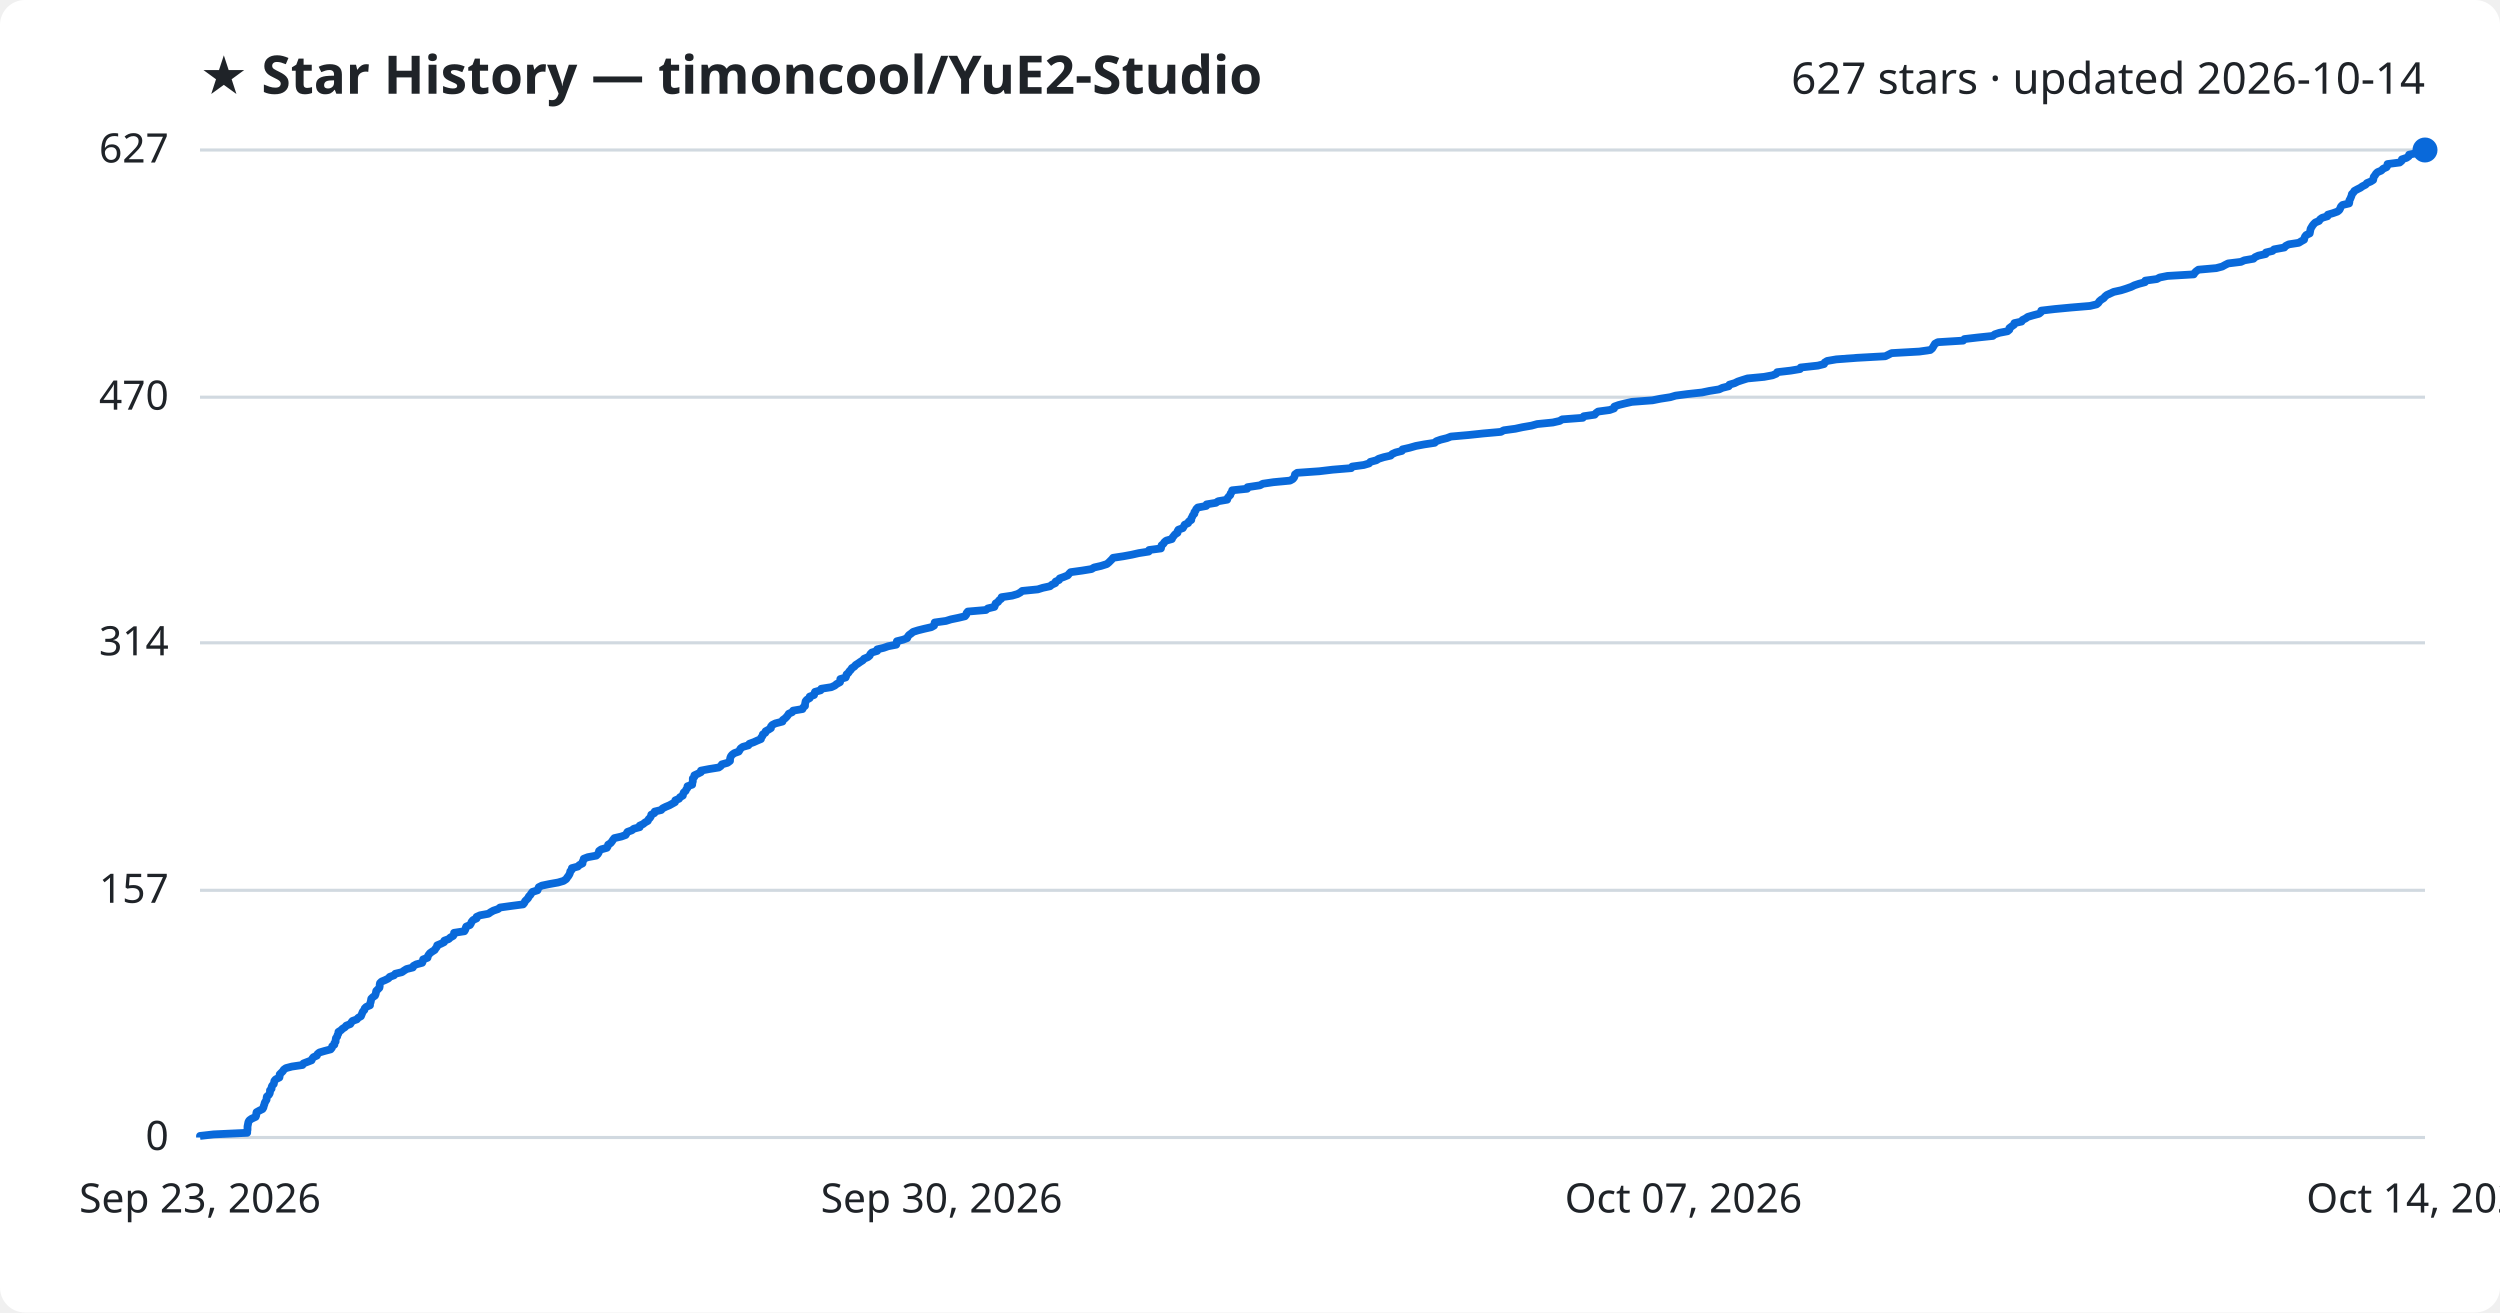
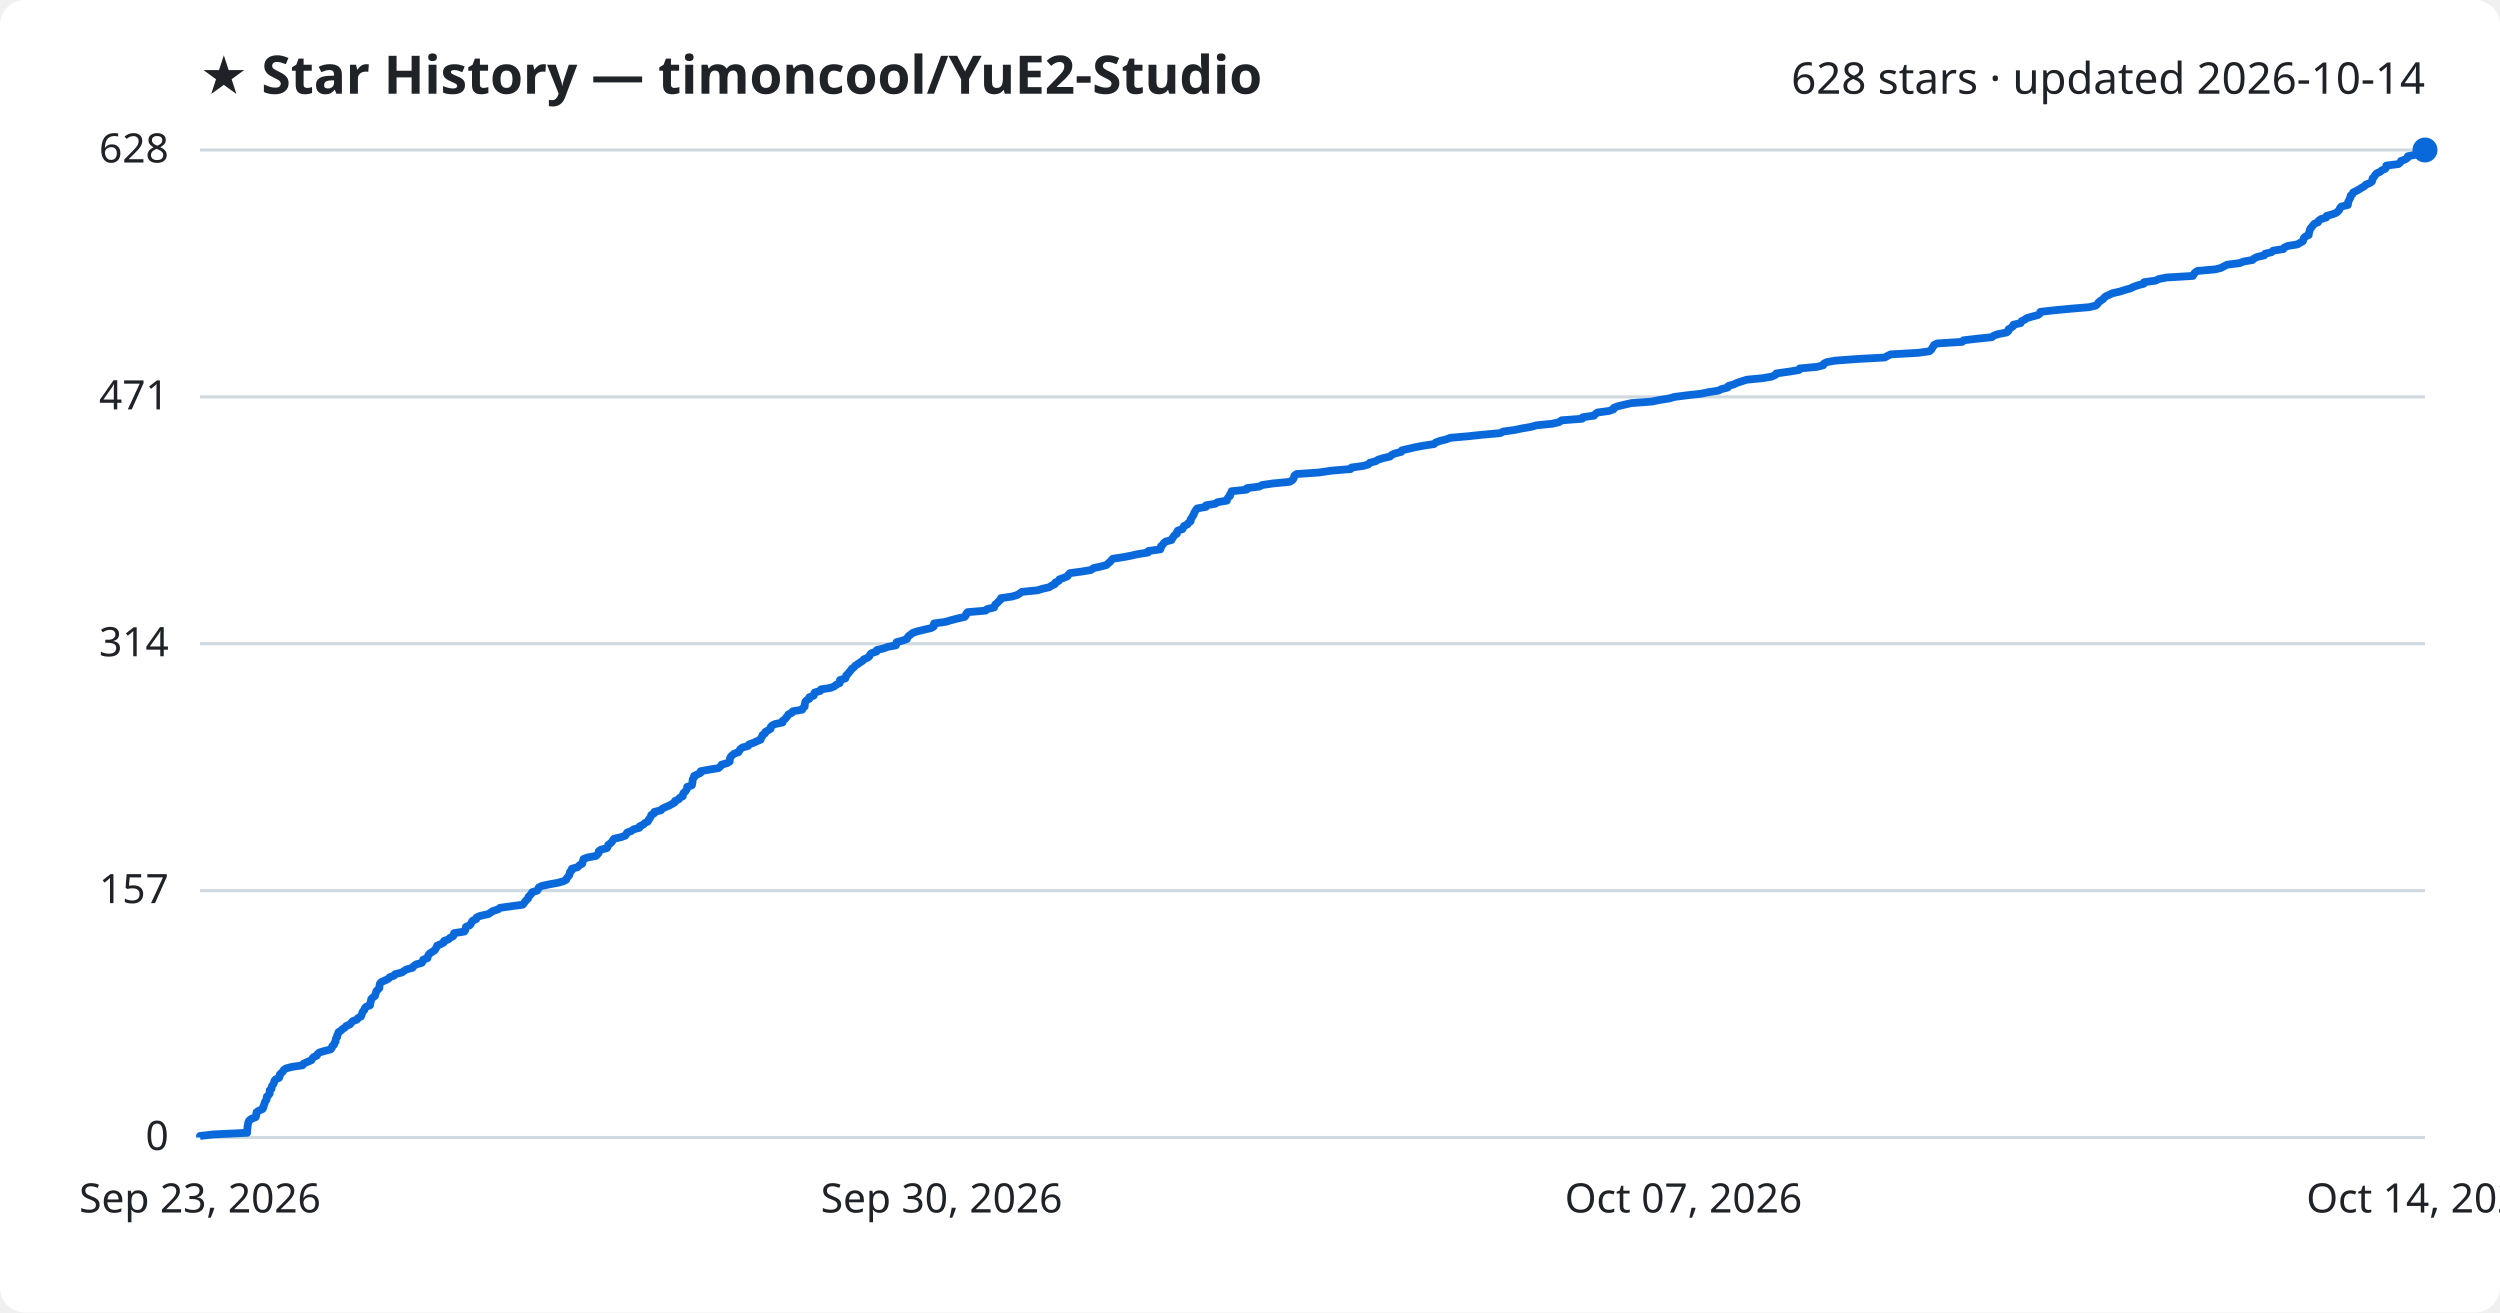
<svg xmlns="http://www.w3.org/2000/svg" viewBox="0 0 800 420" font-family="Segoe UI, sans-serif">
  <rect width="800" height="420" fill="#ffffff" rx="8" />
  <text x="64" y="30" fill="#1f2328" font-size="17" font-weight="700">★ Star History — timoncool/YuE2-Studio</text>
-   <text x="776" y="30" fill="#1f2328" font-size="14" text-anchor="end">627 stars · updated 2026-10-14</text>
+   <text x="776" y="30" fill="#1f2328" font-size="14" text-anchor="end">628 stars · updated 2026-10-14</text>
  <line x1="64" y1="364.0" x2="776" y2="364.0" stroke="#d1d9e0" stroke-width="1" />
  <text x="54" y="368.0" fill="#1f2328" font-size="13" text-anchor="end">0</text>
-   <line x1="64" y1="284.9" x2="776" y2="284.9" stroke="#d1d9e0" stroke-width="1" />
-   <text x="54" y="288.9" fill="#1f2328" font-size="13" text-anchor="end">157</text>
-   <line x1="64" y1="205.7" x2="776" y2="205.7" stroke="#d1d9e0" stroke-width="1" />
-   <text x="54" y="209.7" fill="#1f2328" font-size="13" text-anchor="end">314</text>
-   <line x1="64" y1="127.1" x2="776" y2="127.1" stroke="#d1d9e0" stroke-width="1" />
-   <text x="54" y="131.1" fill="#1f2328" font-size="13" text-anchor="end">470</text>
+   <line x1="64" y1="285.0" x2="776" y2="285.0" stroke="#d1d9e0" stroke-width="1" />
+   <text x="54" y="289.0" fill="#1f2328" font-size="13" text-anchor="end">157</text>
+   <line x1="64" y1="206.0" x2="776" y2="206.0" stroke="#d1d9e0" stroke-width="1" />
+   <text x="54" y="210.0" fill="#1f2328" font-size="13" text-anchor="end">314</text>
+   <line x1="64" y1="127.0" x2="776" y2="127.0" stroke="#d1d9e0" stroke-width="1" />
+   <text x="54" y="131.0" fill="#1f2328" font-size="13" text-anchor="end">471</text>
  <line x1="64" y1="48.0" x2="776" y2="48.0" stroke="#d1d9e0" stroke-width="1" />
-   <text x="54" y="52.0" fill="#1f2328" font-size="13" text-anchor="end">627</text>
-   <path d="M64.0,364.0 L64.0,363.5 L68.4,363.0 L79.1,362.5 L79.1,362.0 L79.2,361.5 L79.2,361.0 L79.2,360.5 L79.3,360.0 L79.4,359.5 L79.5,359.0 L79.8,358.5 L80.5,358.0 L81.8,357.4 L82.0,356.9 L82.0,356.4 L82.1,355.9 L83.0,355.4 L84.0,354.9 L84.3,354.4 L84.4,353.9 L84.6,353.4 L84.7,352.9 L85.0,352.4 L85.3,351.9 L85.3,351.4 L85.4,350.9 L86.0,350.4 L86.3,349.9 L86.4,349.4 L86.4,348.9 L86.9,348.4 L86.9,347.9 L87.1,347.4 L87.6,346.9 L87.7,346.4 L87.8,345.9 L88.2,345.4 L89.4,344.8 L89.5,344.3 L89.5,343.8 L90.0,343.3 L90.5,342.8 L90.8,342.3 L91.5,341.8 L93.4,341.3 L96.8,340.8 L97.1,340.3 L98.4,339.8 L99.7,339.3 L99.9,338.8 L100.3,338.3 L101.4,337.8 L101.6,337.3 L102.2,336.8 L103.9,336.3 L105.8,335.8 L106.2,335.3 L106.3,334.8 L107.0,334.3 L107.0,333.8 L107.4,333.3 L107.4,332.8 L107.5,332.2 L107.9,331.7 L108.0,331.2 L108.3,330.7 L108.3,330.2 L109.1,329.7 L109.6,329.2 L110.4,328.7 L110.8,328.2 L112.1,327.7 L112.4,327.2 L112.8,326.7 L114.2,326.2 L114.6,325.7 L115.5,325.2 L115.7,324.7 L115.9,324.2 L116.1,323.7 L116.6,323.2 L116.7,322.7 L117.2,322.2 L118.4,321.7 L118.4,321.2 L118.6,320.7 L118.7,320.2 L118.8,319.6 L119.3,319.1 L120.0,318.6 L120.2,318.1 L120.3,317.6 L120.4,317.1 L120.9,316.6 L121.4,316.1 L121.5,315.6 L121.5,315.1 L121.6,314.6 L122.1,314.1 L123.3,313.6 L124.3,313.1 L124.7,312.6 L126.1,312.1 L126.5,311.6 L128.6,311.1 L129.3,310.6 L130.1,310.1 L132.1,309.6 L132.3,309.1 L133.2,308.6 L135.1,308.1 L135.3,307.6 L135.4,307.0 L136.8,306.5 L136.9,306.0 L137.2,305.5 L137.6,305.0 L138.3,304.5 L139.1,304.0 L139.4,303.5 L139.8,303.0 L139.9,302.5 L141.1,302.0 L142.1,301.5 L142.2,301.0 L143.6,300.5 L144.1,300.0 L145.0,299.5 L145.3,299.0 L145.3,298.5 L148.6,298.0 L148.9,297.5 L149.0,297.0 L149.2,296.5 L150.4,296.0 L150.7,295.5 L150.9,295.0 L151.4,294.4 L152.5,293.9 L152.5,293.4 L153.6,292.9 L156.3,292.4 L157.0,291.9 L157.9,291.4 L159.4,290.9 L160.0,290.4 L163.6,289.9 L167.4,289.4 L167.8,288.9 L168.0,288.4 L168.5,287.9 L169.0,287.4 L169.2,286.9 L169.7,286.4 L170.0,285.9 L170.4,285.4 L172.0,284.9 L172.2,284.4 L172.4,283.9 L173.4,283.4 L175.8,282.9 L178.6,282.4 L180.3,281.9 L181.2,281.3 L181.5,280.8 L181.9,280.3 L182.2,279.8 L182.4,279.3 L182.5,278.8 L183.0,278.3 L183.0,277.8 L184.9,277.3 L185.4,276.8 L186.4,276.3 L186.4,275.8 L186.7,275.3 L186.8,274.8 L188.1,274.3 L190.8,273.8 L191.3,273.3 L191.6,272.8 L191.7,272.3 L192.4,271.8 L194.2,271.3 L194.5,270.8 L194.6,270.3 L195.4,269.8 L195.8,269.3 L196.2,268.7 L196.6,268.2 L198.8,267.7 L200.2,267.2 L200.5,266.7 L200.8,266.2 L202.2,265.7 L202.8,265.2 L204.7,264.7 L204.7,264.2 L205.8,263.7 L206.4,263.2 L207.3,262.7 L207.5,262.2 L208.0,261.7 L208.3,261.2 L208.4,260.7 L209.4,260.2 L209.5,259.7 L211.6,259.2 L212.0,258.7 L213.0,258.2 L214.2,257.7 L215.1,257.2 L216.0,256.7 L216.1,256.1 L217.3,255.6 L217.6,255.1 L218.5,254.6 L218.6,254.1 L218.8,253.6 L219.4,253.1 L219.6,252.6 L220.0,252.1 L220.0,251.6 L221.5,251.1 L221.5,250.6 L221.7,250.1 L221.7,249.6 L221.7,249.1 L222.2,248.6 L222.2,248.1 L223.3,247.6 L224.3,247.1 L224.3,246.6 L226.9,246.1 L230.0,245.6 L230.7,245.1 L231.0,244.6 L232.8,244.1 L233.6,243.5 L233.6,243.0 L233.7,242.5 L233.9,242.0 L234.3,241.5 L235.0,241.0 L236.4,240.5 L236.7,240.0 L237.0,239.5 L237.7,239.0 L239.5,238.5 L239.8,238.0 L241.2,237.5 L242.3,237.0 L243.5,236.5 L243.6,236.0 L244.0,235.5 L244.1,235.0 L244.9,234.5 L245.0,234.0 L245.9,233.5 L246.7,233.0 L246.7,232.5 L247.1,232.0 L248.1,231.5 L250.4,230.9 L250.5,230.4 L251.2,229.9 L251.7,229.4 L252.1,228.9 L252.4,228.4 L253.5,227.9 L253.8,227.4 L256.8,226.9 L257.0,226.4 L257.6,225.9 L257.6,225.4 L257.7,224.9 L257.8,224.4 L258.2,223.9 L259.1,223.4 L259.1,222.9 L260.5,222.4 L260.6,221.9 L260.8,221.4 L262.6,220.9 L262.8,220.4 L266.0,219.9 L267.1,219.4 L267.7,218.9 L268.8,218.3 L268.9,217.8 L268.9,217.3 L270.6,216.8 L270.8,216.3 L270.9,215.8 L271.5,215.3 L271.8,214.8 L272.3,214.3 L272.6,213.8 L273.4,213.3 L273.8,212.8 L274.6,212.3 L275.3,211.8 L276.1,211.3 L276.5,210.8 L277.7,210.3 L278.3,209.8 L278.5,209.3 L279.0,208.8 L280.7,208.3 L280.7,207.8 L282.8,207.3 L284.2,206.8 L286.8,206.3 L287.0,205.7 L287.0,205.2 L289.0,204.7 L290.3,204.2 L290.5,203.7 L290.9,203.2 L291.6,202.7 L292.2,202.2 L293.8,201.7 L295.8,201.2 L298.0,200.7 L298.9,200.2 L299.0,199.7 L299.1,199.2 L302.7,198.7 L304.3,198.2 L306.7,197.7 L308.8,197.2 L309.2,196.7 L309.3,196.2 L309.7,195.7 L315.5,195.2 L316.1,194.7 L318.2,194.2 L318.4,193.7 L318.6,193.1 L319.4,192.6 L319.7,192.1 L320.4,191.6 L320.5,191.1 L323.9,190.6 L325.6,190.1 L326.5,189.6 L327.1,189.1 L332.1,188.6 L333.7,188.1 L336.0,187.6 L336.6,187.1 L337.7,186.6 L337.8,186.1 L338.9,185.6 L339.1,185.1 L340.5,184.6 L341.7,184.1 L342.1,183.6 L342.6,183.1 L346.2,182.6 L349.3,182.1 L350.1,181.6 L352.3,181.1 L354.2,180.5 L354.8,180.0 L355.3,179.5 L355.8,179.0 L356.2,178.5 L359.5,178.0 L362.2,177.5 L364.4,177.0 L367.6,176.5 L367.7,176.0 L371.5,175.5 L371.6,175.0 L371.7,174.5 L372.3,174.0 L372.6,173.5 L373.2,173.0 L375.0,172.5 L375.2,172.0 L375.6,171.5 L376.0,171.0 L376.8,170.5 L376.8,170.0 L377.1,169.5 L378.5,169.0 L378.8,168.5 L379.1,167.9 L380.2,167.4 L380.4,166.9 L381.2,166.4 L381.2,165.9 L381.5,165.4 L381.7,164.9 L382.2,164.4 L382.2,163.9 L382.6,163.4 L382.8,162.9 L383.3,162.4 L386.0,161.9 L386.1,161.4 L389.1,160.9 L389.8,160.4 L392.7,159.9 L392.8,159.4 L393.2,158.9 L393.7,158.4 L393.8,157.9 L394.2,157.4 L394.3,156.9 L399.1,156.4 L399.2,155.9 L403.2,155.3 L404.1,154.8 L407.5,154.3 L412.8,153.8 L413.7,153.3 L414.1,152.8 L414.3,152.3 L414.4,151.8 L415.1,151.3 L422.2,150.8 L426.4,150.3 L432.4,149.8 L432.7,149.3 L436.4,148.8 L438.1,148.3 L438.5,147.8 L440.4,147.3 L441.2,146.8 L442.8,146.3 L445.0,145.8 L445.5,145.3 L446.6,144.8 L448.6,144.3 L448.8,143.8 L451.0,143.3 L453.1,142.7 L455.8,142.2 L459.1,141.7 L459.6,141.2 L461.0,140.7 L463.0,140.2 L464.3,139.7 L470.0,139.2 L474.7,138.7 L480.3,138.2 L481.2,137.7 L484.9,137.2 L487.2,136.7 L490.1,136.2 L491.9,135.7 L496.9,135.2 L499.1,134.7 L499.9,134.2 L506.5,133.7 L506.8,133.2 L510.3,132.7 L510.7,132.2 L511.4,131.7 L515.1,131.2 L516.5,130.7 L516.6,130.1 L518.0,129.6 L520.0,129.1 L522.2,128.6 L528.8,128.1 L531.3,127.6 L534.5,127.1 L536.2,126.6 L540.0,126.1 L544.6,125.6 L547.0,125.1 L550.1,124.6 L551.2,124.1 L553.2,123.6 L553.4,123.1 L555.1,122.6 L556.1,122.1 L557.6,121.6 L559.2,121.1 L564.5,120.6 L567.2,120.1 L568.4,119.6 L568.7,119.1 L573.0,118.6 L576.0,118.1 L576.2,117.6 L581.7,117.0 L583.7,116.5 L583.9,116.0 L584.7,115.5 L587.6,115.0 L594.3,114.5 L603.3,114.0 L604.3,113.5 L605.3,113.0 L614.2,112.5 L617.7,112.0 L618.3,111.5 L618.6,111.0 L618.9,110.5 L619.2,110.0 L620.1,109.5 L628.2,109.0 L628.6,108.5 L632.9,108.0 L637.7,107.5 L638.3,107.0 L639.8,106.5 L642.4,106.0 L643.0,105.5 L643.0,105.0 L643.8,104.4 L644.5,103.9 L644.6,103.4 L646.9,102.9 L647.2,102.4 L648.2,101.9 L648.9,101.4 L650.6,100.9 L652.5,100.4 L653.1,99.9 L653.2,99.4 L657.5,98.9 L662.8,98.4 L668.8,97.9 L670.9,97.4 L671.5,96.9 L671.8,96.4 L672.4,95.9 L673.2,95.4 L673.6,94.9 L674.2,94.4 L675.3,93.9 L676.4,93.4 L678.7,92.9 L680.3,92.4 L682.0,91.8 L683.0,91.3 L684.5,90.8 L686.4,90.3 L686.5,89.8 L690.2,89.3 L691.1,88.8 L693.6,88.3 L702.0,87.8 L702.3,87.3 L702.8,86.8 L703.5,86.3 L709.2,85.8 L711.1,85.3 L712.0,84.8 L713.0,84.3 L717.1,83.8 L718.2,83.3 L721.1,82.8 L721.6,82.3 L722.7,81.8 L725.0,81.3 L725.1,80.8 L727.2,80.3 L727.7,79.8 L731.0,79.2 L731.4,78.7 L732.4,78.2 L735.6,77.7 L736.4,77.2 L737.3,76.7 L737.4,76.2 L737.6,75.7 L738.0,75.2 L739.1,74.7 L739.2,74.2 L739.3,73.7 L739.4,73.2 L739.7,72.7 L740.0,72.2 L740.4,71.7 L740.9,71.2 L742.1,70.7 L742.4,70.2 L743.1,69.7 L744.8,69.2 L744.9,68.7 L746.6,68.2 L748.0,67.7 L748.6,67.2 L748.9,66.6 L749.1,66.1 L749.6,65.6 L751.7,65.1 L751.8,64.6 L751.8,64.1 L752.1,63.6 L752.3,63.1 L752.5,62.6 L752.6,62.1 L753.1,61.6 L753.4,61.1 L754.3,60.6 L755.3,60.1 L756.0,59.6 L757.0,59.1 L757.4,58.6 L758.6,58.1 L759.4,57.6 L759.5,57.1 L759.6,56.6 L760.0,56.1 L760.3,55.6 L760.8,55.1 L762.0,54.6 L762.6,54.0 L763.7,53.5 L764.0,53.0 L764.0,52.5 L767.9,52.0 L768.5,51.5 L768.6,51.0 L770.1,50.5 L770.8,50.0 L770.9,49.5 L773.3,49.0 L775.7,48.5 L776.0,48.0 L776.0,48.0" fill="none" stroke="#0969da" stroke-width="2.5" stroke-linejoin="round" />
+   <text x="54" y="52.0" fill="#1f2328" font-size="13" text-anchor="end">628</text>
+   <path d="M64.0,364.0 L64.0,363.5 L68.4,363.0 L79.1,362.5 L79.1,362.0 L79.1,361.5 L79.2,361.0 L79.2,360.5 L79.3,360.0 L79.4,359.5 L79.5,359.0 L79.8,358.5 L80.5,358.0 L81.8,357.5 L82.0,357.0 L82.0,356.5 L82.1,355.9 L82.9,355.4 L84.0,354.9 L84.3,354.4 L84.3,353.9 L84.6,353.4 L84.7,352.9 L84.9,352.4 L85.3,351.9 L85.3,351.4 L85.4,350.9 L86.0,350.4 L86.3,349.9 L86.3,349.4 L86.3,348.9 L86.9,348.4 L86.9,347.9 L87.1,347.4 L87.5,346.9 L87.7,346.4 L87.8,345.9 L88.2,345.4 L89.3,344.9 L89.5,344.4 L89.5,343.9 L90.0,343.4 L90.5,342.9 L90.8,342.4 L91.5,341.9 L93.4,341.4 L96.8,340.9 L97.1,340.4 L98.4,339.8 L99.6,339.3 L99.9,338.8 L100.3,338.3 L101.4,337.8 L101.6,337.3 L102.2,336.8 L103.9,336.3 L105.8,335.8 L106.2,335.3 L106.3,334.8 L106.9,334.3 L107.0,333.8 L107.4,333.3 L107.4,332.8 L107.5,332.3 L107.9,331.8 L107.9,331.3 L108.2,330.8 L108.3,330.3 L109.1,329.8 L109.6,329.3 L110.4,328.8 L110.8,328.3 L112.0,327.8 L112.4,327.3 L112.8,326.8 L114.2,326.3 L114.5,325.8 L115.5,325.3 L115.7,324.8 L115.9,324.2 L116.1,323.7 L116.6,323.2 L116.7,322.7 L117.1,322.2 L118.4,321.7 L118.4,321.2 L118.6,320.7 L118.7,320.2 L118.8,319.7 L119.3,319.2 L120.0,318.7 L120.1,318.2 L120.3,317.7 L120.4,317.2 L120.9,316.7 L121.4,316.2 L121.4,315.7 L121.5,315.2 L121.6,314.7 L122.1,314.2 L123.3,313.7 L124.3,313.2 L124.7,312.7 L126.1,312.2 L126.5,311.7 L128.6,311.2 L129.3,310.7 L130.1,310.2 L132.0,309.7 L132.3,309.2 L133.2,308.6 L135.0,308.1 L135.3,307.6 L135.4,307.1 L136.8,306.6 L136.9,306.1 L137.1,305.6 L137.5,305.1 L138.3,304.6 L139.1,304.1 L139.4,303.6 L139.7,303.1 L139.9,302.6 L141.1,302.1 L142.0,301.6 L142.1,301.1 L143.5,300.6 L144.0,300.1 L145.0,299.6 L145.2,299.1 L145.3,298.6 L148.6,298.1 L148.9,297.6 L149.0,297.1 L149.1,296.6 L150.3,296.1 L150.7,295.6 L150.9,295.1 L151.3,294.6 L152.4,294.1 L152.5,293.6 L153.6,293.1 L156.3,292.5 L157.0,292.0 L157.8,291.5 L159.4,291.0 L160.0,290.5 L163.6,290.0 L167.3,289.5 L167.7,289.0 L168.0,288.5 L168.5,288.0 L169.0,287.5 L169.1,287.0 L169.6,286.5 L170.0,286.0 L170.3,285.5 L171.9,285.0 L172.2,284.5 L172.4,284.0 L173.4,283.5 L175.7,283.0 L178.5,282.5 L180.3,282.0 L181.2,281.5 L181.4,281.0 L181.8,280.5 L182.2,280.0 L182.3,279.5 L182.4,279.0 L183.0,278.5 L183.0,278.0 L184.8,277.5 L185.4,276.9 L186.3,276.4 L186.4,275.9 L186.6,275.4 L186.7,274.9 L188.0,274.4 L190.7,273.9 L191.2,273.4 L191.6,272.9 L191.6,272.4 L192.3,271.9 L194.2,271.4 L194.5,270.9 L194.6,270.4 L195.3,269.9 L195.8,269.4 L196.1,268.9 L196.5,268.4 L198.7,267.9 L200.1,267.4 L200.4,266.9 L200.7,266.4 L202.1,265.9 L202.7,265.4 L204.6,264.9 L204.7,264.4 L205.8,263.9 L206.3,263.4 L207.3,262.9 L207.5,262.4 L207.9,261.9 L208.2,261.4 L208.4,260.8 L209.3,260.3 L209.4,259.8 L211.5,259.3 L211.9,258.8 L212.9,258.3 L214.1,257.8 L215.0,257.3 L215.9,256.8 L216.0,256.3 L217.2,255.8 L217.5,255.3 L218.5,254.8 L218.5,254.3 L218.7,253.8 L219.3,253.3 L219.6,252.8 L219.9,252.3 L219.9,251.8 L221.4,251.3 L221.5,250.8 L221.6,250.3 L221.6,249.8 L221.7,249.3 L222.1,248.8 L222.1,248.3 L223.2,247.8 L224.2,247.3 L224.2,246.8 L226.8,246.3 L229.9,245.8 L230.6,245.2 L230.9,244.7 L232.7,244.2 L233.5,243.7 L233.5,243.2 L233.6,242.7 L233.8,242.2 L234.3,241.7 L234.9,241.2 L236.3,240.7 L236.6,240.2 L236.9,239.7 L237.6,239.2 L239.4,238.7 L239.7,238.2 L241.1,237.7 L242.2,237.2 L243.4,236.7 L243.5,236.2 L243.9,235.7 L244.0,235.2 L244.8,234.7 L244.9,234.2 L245.8,233.7 L246.6,233.2 L246.6,232.7 L247.0,232.2 L248.0,231.7 L250.4,231.2 L250.4,230.7 L251.1,230.2 L251.6,229.6 L252.0,229.1 L252.3,228.6 L253.4,228.1 L253.7,227.6 L256.7,227.1 L256.9,226.6 L257.5,226.1 L257.5,225.6 L257.6,225.1 L257.7,224.6 L258.1,224.1 L259.0,223.6 L259.0,223.1 L260.4,222.6 L260.5,222.1 L260.7,221.6 L262.5,221.1 L262.7,220.6 L265.9,220.1 L267.0,219.6 L267.6,219.1 L268.7,218.6 L268.8,218.1 L268.8,217.6 L270.5,217.1 L270.7,216.6 L270.8,216.1 L271.4,215.6 L271.7,215.1 L272.2,214.6 L272.5,214.1 L273.3,213.5 L273.7,213.0 L274.5,212.5 L275.2,212.0 L276.0,211.5 L276.4,211.0 L277.6,210.5 L278.2,210.0 L278.4,209.5 L278.9,209.0 L280.5,208.5 L280.6,208.0 L282.7,207.5 L284.1,207.0 L286.7,206.5 L286.8,206.0 L286.9,205.5 L288.8,205.0 L290.2,204.5 L290.4,204.0 L290.8,203.5 L291.5,203.0 L292.1,202.5 L293.7,202.0 L295.7,201.5 L297.9,201.0 L298.8,200.5 L298.9,200.0 L298.9,199.5 L302.6,199.0 L304.2,198.5 L306.5,197.9 L308.7,197.4 L309.1,196.9 L309.2,196.4 L309.6,195.9 L315.4,195.4 L315.9,194.9 L318.1,194.4 L318.3,193.9 L318.5,193.4 L319.2,192.9 L319.6,192.4 L320.2,191.9 L320.3,191.4 L323.8,190.9 L325.5,190.4 L326.3,189.9 L327.0,189.4 L332.0,188.9 L333.6,188.4 L335.8,187.9 L336.5,187.4 L337.6,186.9 L337.7,186.4 L338.8,185.9 L339.0,185.4 L340.4,184.9 L341.6,184.4 L341.9,183.9 L342.4,183.4 L346.1,182.9 L349.1,182.4 L349.9,181.8 L352.2,181.3 L354.1,180.8 L354.6,180.3 L355.2,179.8 L355.6,179.3 L356.1,178.8 L359.4,178.3 L362.0,177.8 L364.2,177.3 L367.4,176.8 L367.5,176.3 L371.3,175.8 L371.5,175.3 L371.5,174.8 L372.1,174.3 L372.4,173.8 L373.0,173.3 L374.9,172.8 L375.1,172.3 L375.5,171.8 L375.8,171.3 L376.6,170.8 L376.6,170.3 L376.9,169.8 L378.4,169.3 L378.6,168.8 L378.9,168.3 L380.0,167.8 L380.3,167.3 L381.0,166.8 L381.0,166.2 L381.4,165.7 L381.6,165.2 L382.0,164.7 L382.1,164.2 L382.4,163.7 L382.7,163.2 L383.1,162.7 L385.9,162.2 L385.9,161.7 L388.9,161.2 L389.6,160.7 L392.6,160.2 L392.7,159.7 L393.0,159.2 L393.6,158.7 L393.6,158.2 L394.0,157.7 L394.1,157.2 L398.9,156.7 L399.0,156.2 L403.0,155.7 L403.9,155.2 L407.4,154.7 L412.6,154.2 L413.5,153.7 L413.9,153.2 L414.1,152.7 L414.2,152.2 L414.9,151.7 L422.0,151.2 L426.2,150.6 L432.2,150.1 L432.5,149.6 L436.2,149.1 L437.9,148.6 L438.3,148.1 L440.2,147.6 L441.0,147.1 L442.6,146.6 L444.8,146.1 L445.3,145.6 L446.4,145.1 L448.4,144.6 L448.6,144.1 L450.8,143.6 L452.9,143.1 L455.6,142.6 L458.9,142.1 L459.4,141.6 L460.8,141.1 L462.8,140.6 L464.1,140.1 L469.8,139.6 L474.5,139.1 L480.1,138.6 L481.0,138.1 L484.6,137.6 L487.0,137.1 L489.9,136.6 L491.7,136.1 L496.7,135.6 L498.9,135.1 L499.7,134.5 L506.3,134.0 L506.5,133.5 L510.1,133.0 L510.5,132.5 L511.2,132.0 L514.9,131.5 L516.3,131.0 L516.4,130.5 L517.7,130.0 L519.8,129.5 L522.0,129.0 L528.6,128.5 L531.0,128.0 L534.2,127.5 L535.9,127.0 L539.8,126.5 L544.3,126.0 L546.7,125.5 L549.9,125.0 L550.9,124.5 L552.9,124.0 L553.1,123.5 L554.8,123.0 L555.9,122.5 L557.4,122.0 L559.0,121.5 L564.2,121.0 L567.0,120.5 L568.1,120.0 L568.4,119.5 L572.7,118.9 L575.7,118.4 L575.9,117.9 L581.4,117.4 L583.4,116.9 L583.6,116.4 L584.5,115.9 L587.3,115.4 L594.0,114.9 L603.1,114.4 L604.0,113.9 L605.0,113.4 L613.9,112.9 L617.4,112.4 L618.0,111.9 L618.3,111.4 L618.6,110.9 L618.9,110.4 L619.9,109.9 L627.9,109.4 L628.3,108.9 L632.6,108.4 L637.4,107.9 L638.0,107.4 L639.5,106.9 L642.1,106.4 L642.7,105.9 L642.7,105.4 L643.5,104.9 L644.2,104.4 L644.3,103.9 L646.6,103.4 L646.9,102.8 L647.9,102.3 L648.6,101.8 L650.3,101.3 L652.2,100.8 L652.8,100.3 L652.9,99.8 L657.2,99.3 L662.5,98.8 L668.5,98.3 L670.6,97.8 L671.2,97.3 L671.5,96.8 L672.1,96.3 L672.9,95.8 L673.3,95.3 L673.9,94.8 L675.0,94.3 L676.1,93.8 L678.4,93.3 L679.9,92.8 L681.7,92.3 L682.7,91.8 L684.1,91.3 L686.0,90.8 L686.1,90.3 L689.8,89.8 L690.8,89.3 L693.3,88.8 L701.7,88.3 L702.0,87.8 L702.4,87.2 L703.2,86.7 L708.9,86.2 L710.8,85.7 L711.7,85.2 L712.7,84.7 L716.7,84.2 L717.9,83.7 L720.8,83.2 L721.3,82.7 L722.4,82.2 L724.6,81.7 L724.8,81.2 L726.9,80.7 L727.4,80.2 L730.7,79.7 L731.0,79.2 L732.1,78.7 L735.2,78.2 L736.0,77.7 L736.9,77.2 L737.1,76.7 L737.2,76.2 L737.7,75.7 L738.8,75.2 L738.8,74.7 L739.0,74.2 L739.1,73.7 L739.3,73.2 L739.7,72.7 L740.1,72.2 L740.6,71.6 L741.8,71.1 L742.0,70.6 L742.7,70.1 L744.4,69.6 L744.5,69.1 L746.3,68.6 L747.6,68.1 L748.2,67.6 L748.6,67.1 L748.8,66.6 L749.2,66.1 L751.3,65.6 L751.4,65.1 L751.4,64.6 L751.7,64.1 L751.9,63.6 L752.2,63.1 L752.2,62.6 L752.8,62.1 L753.0,61.6 L754.0,61.1 L754.9,60.6 L755.7,60.1 L756.6,59.6 L757.0,59.1 L758.3,58.6 L759.0,58.1 L759.2,57.6 L759.2,57.1 L759.7,56.6 L760.0,56.1 L760.5,55.5 L761.6,55.0 L762.2,54.5 L763.3,54.0 L763.6,53.5 L763.6,53.0 L767.5,52.5 L768.1,52.0 L768.3,51.5 L769.7,51.0 L770.4,50.5 L770.5,50.0 L773.0,49.5 L775.3,49.0 L775.6,48.5 L776.0,48.0 L776.0,48.0" fill="none" stroke="#0969da" stroke-width="2.5" stroke-linejoin="round" />
  <circle cx="776.0" cy="48.0" r="4" fill="#0969da" />
  <text x="64.0" y="388" fill="#1f2328" font-size="13" text-anchor="middle">Sep 23, 2026</text>
  <text x="301.3" y="388" fill="#1f2328" font-size="13" text-anchor="middle">Sep 30, 2026</text>
  <text x="538.7" y="388" fill="#1f2328" font-size="13" text-anchor="middle">Oct 07, 2026</text>
  <text x="776.0" y="388" fill="#1f2328" font-size="13" text-anchor="middle">Oct 14, 2026</text>
</svg>
